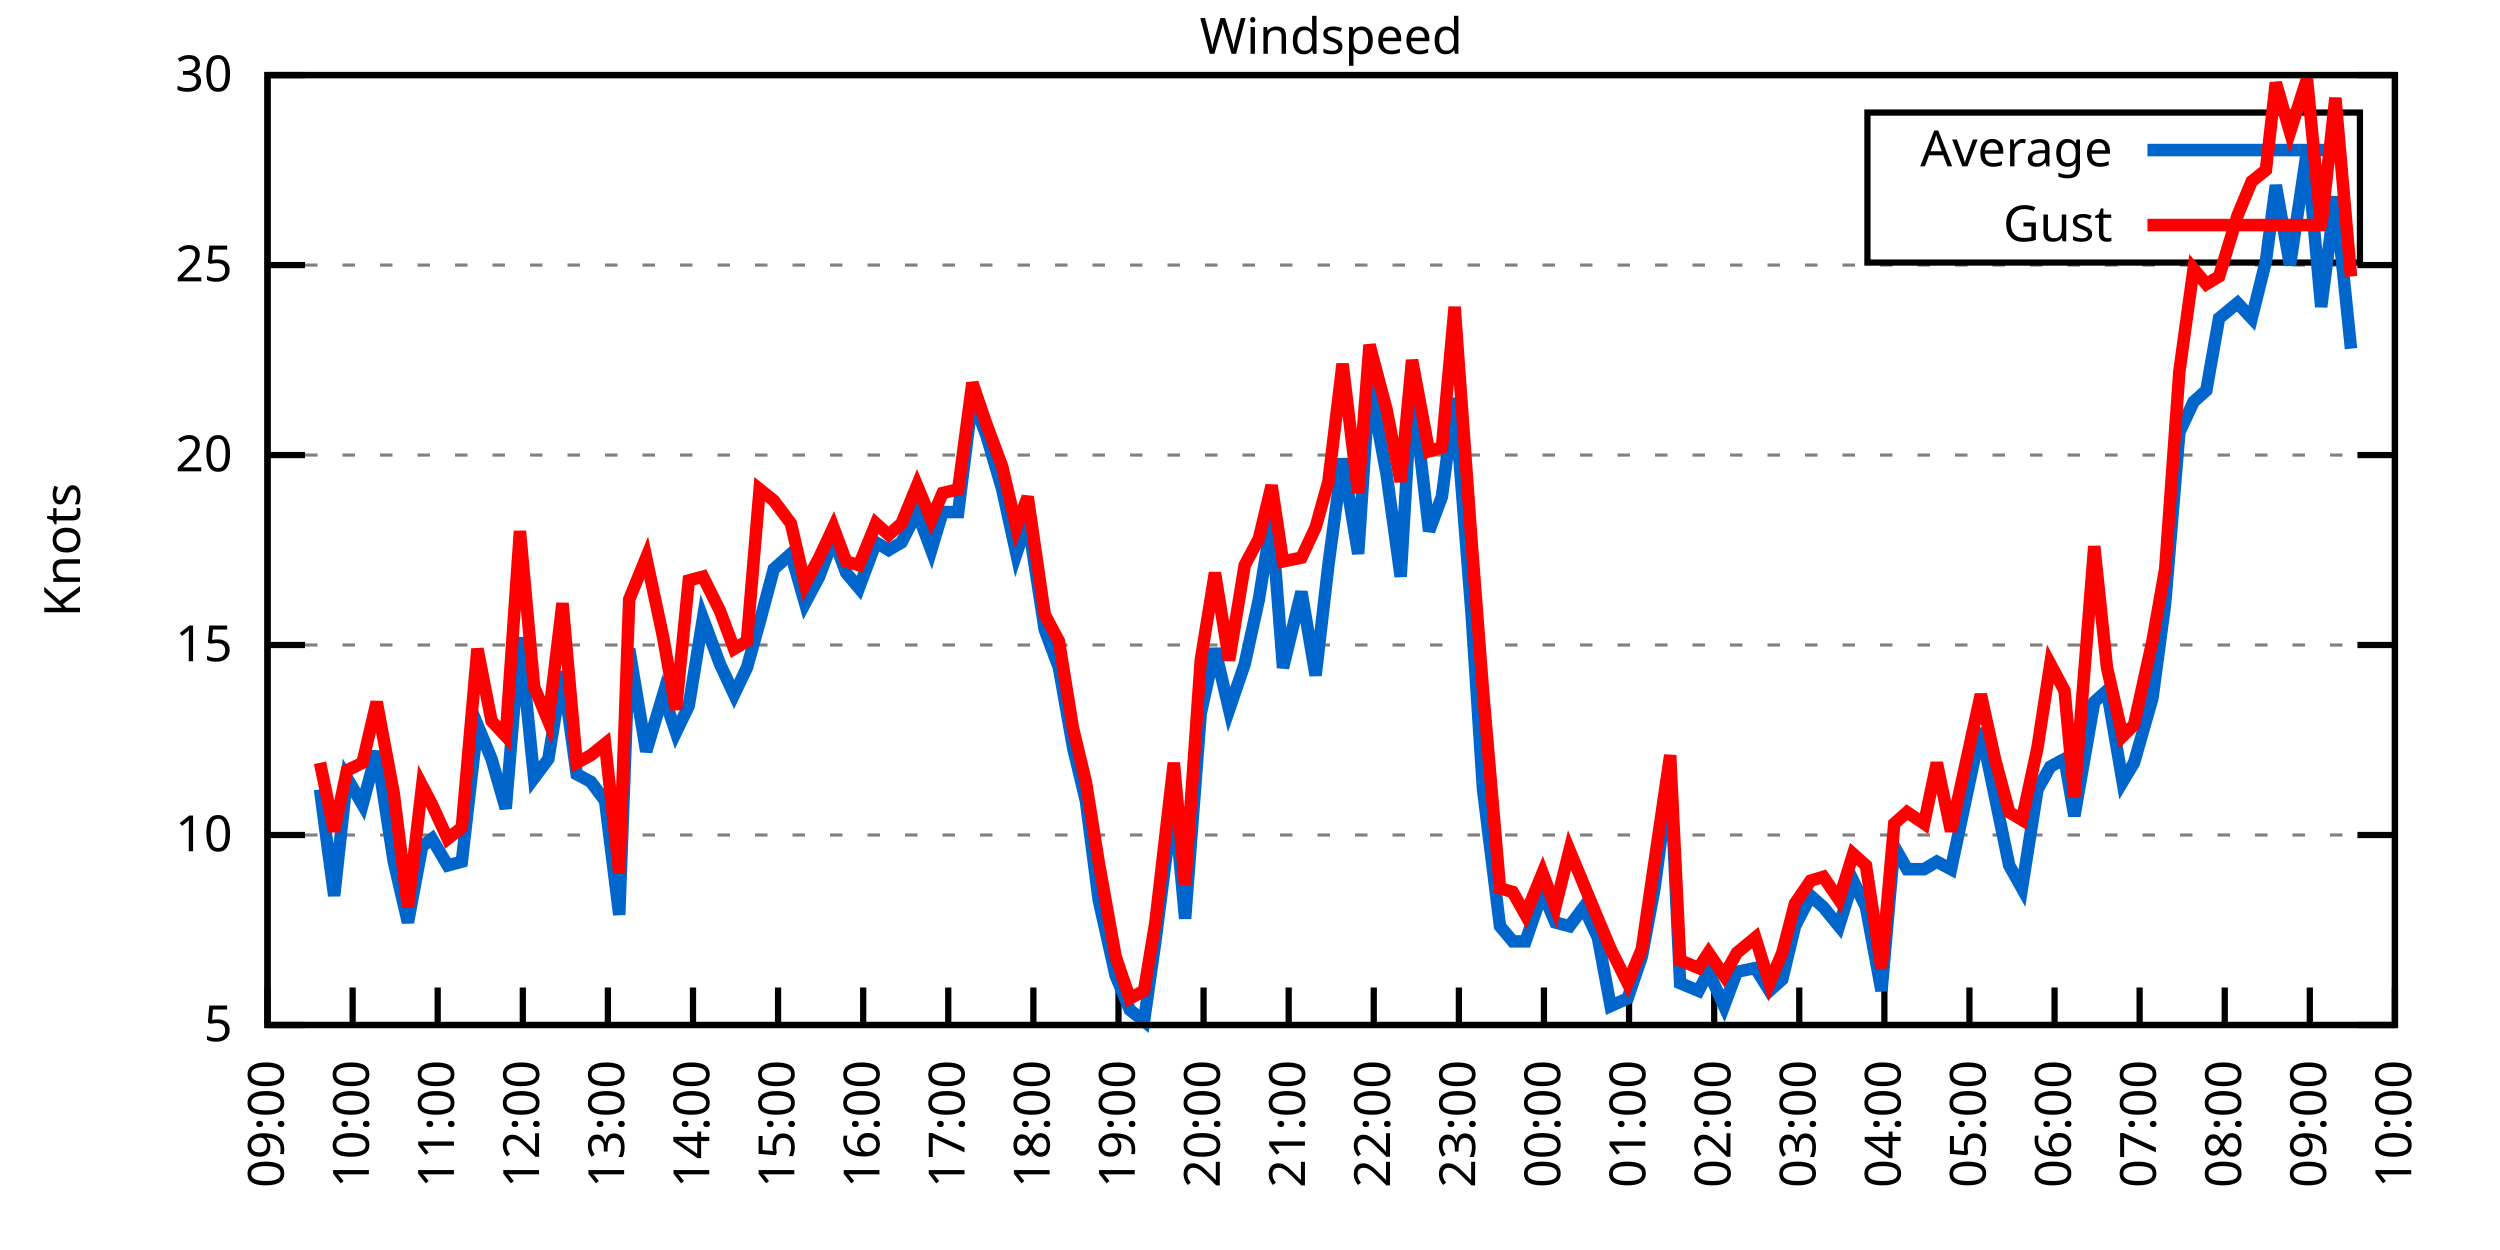
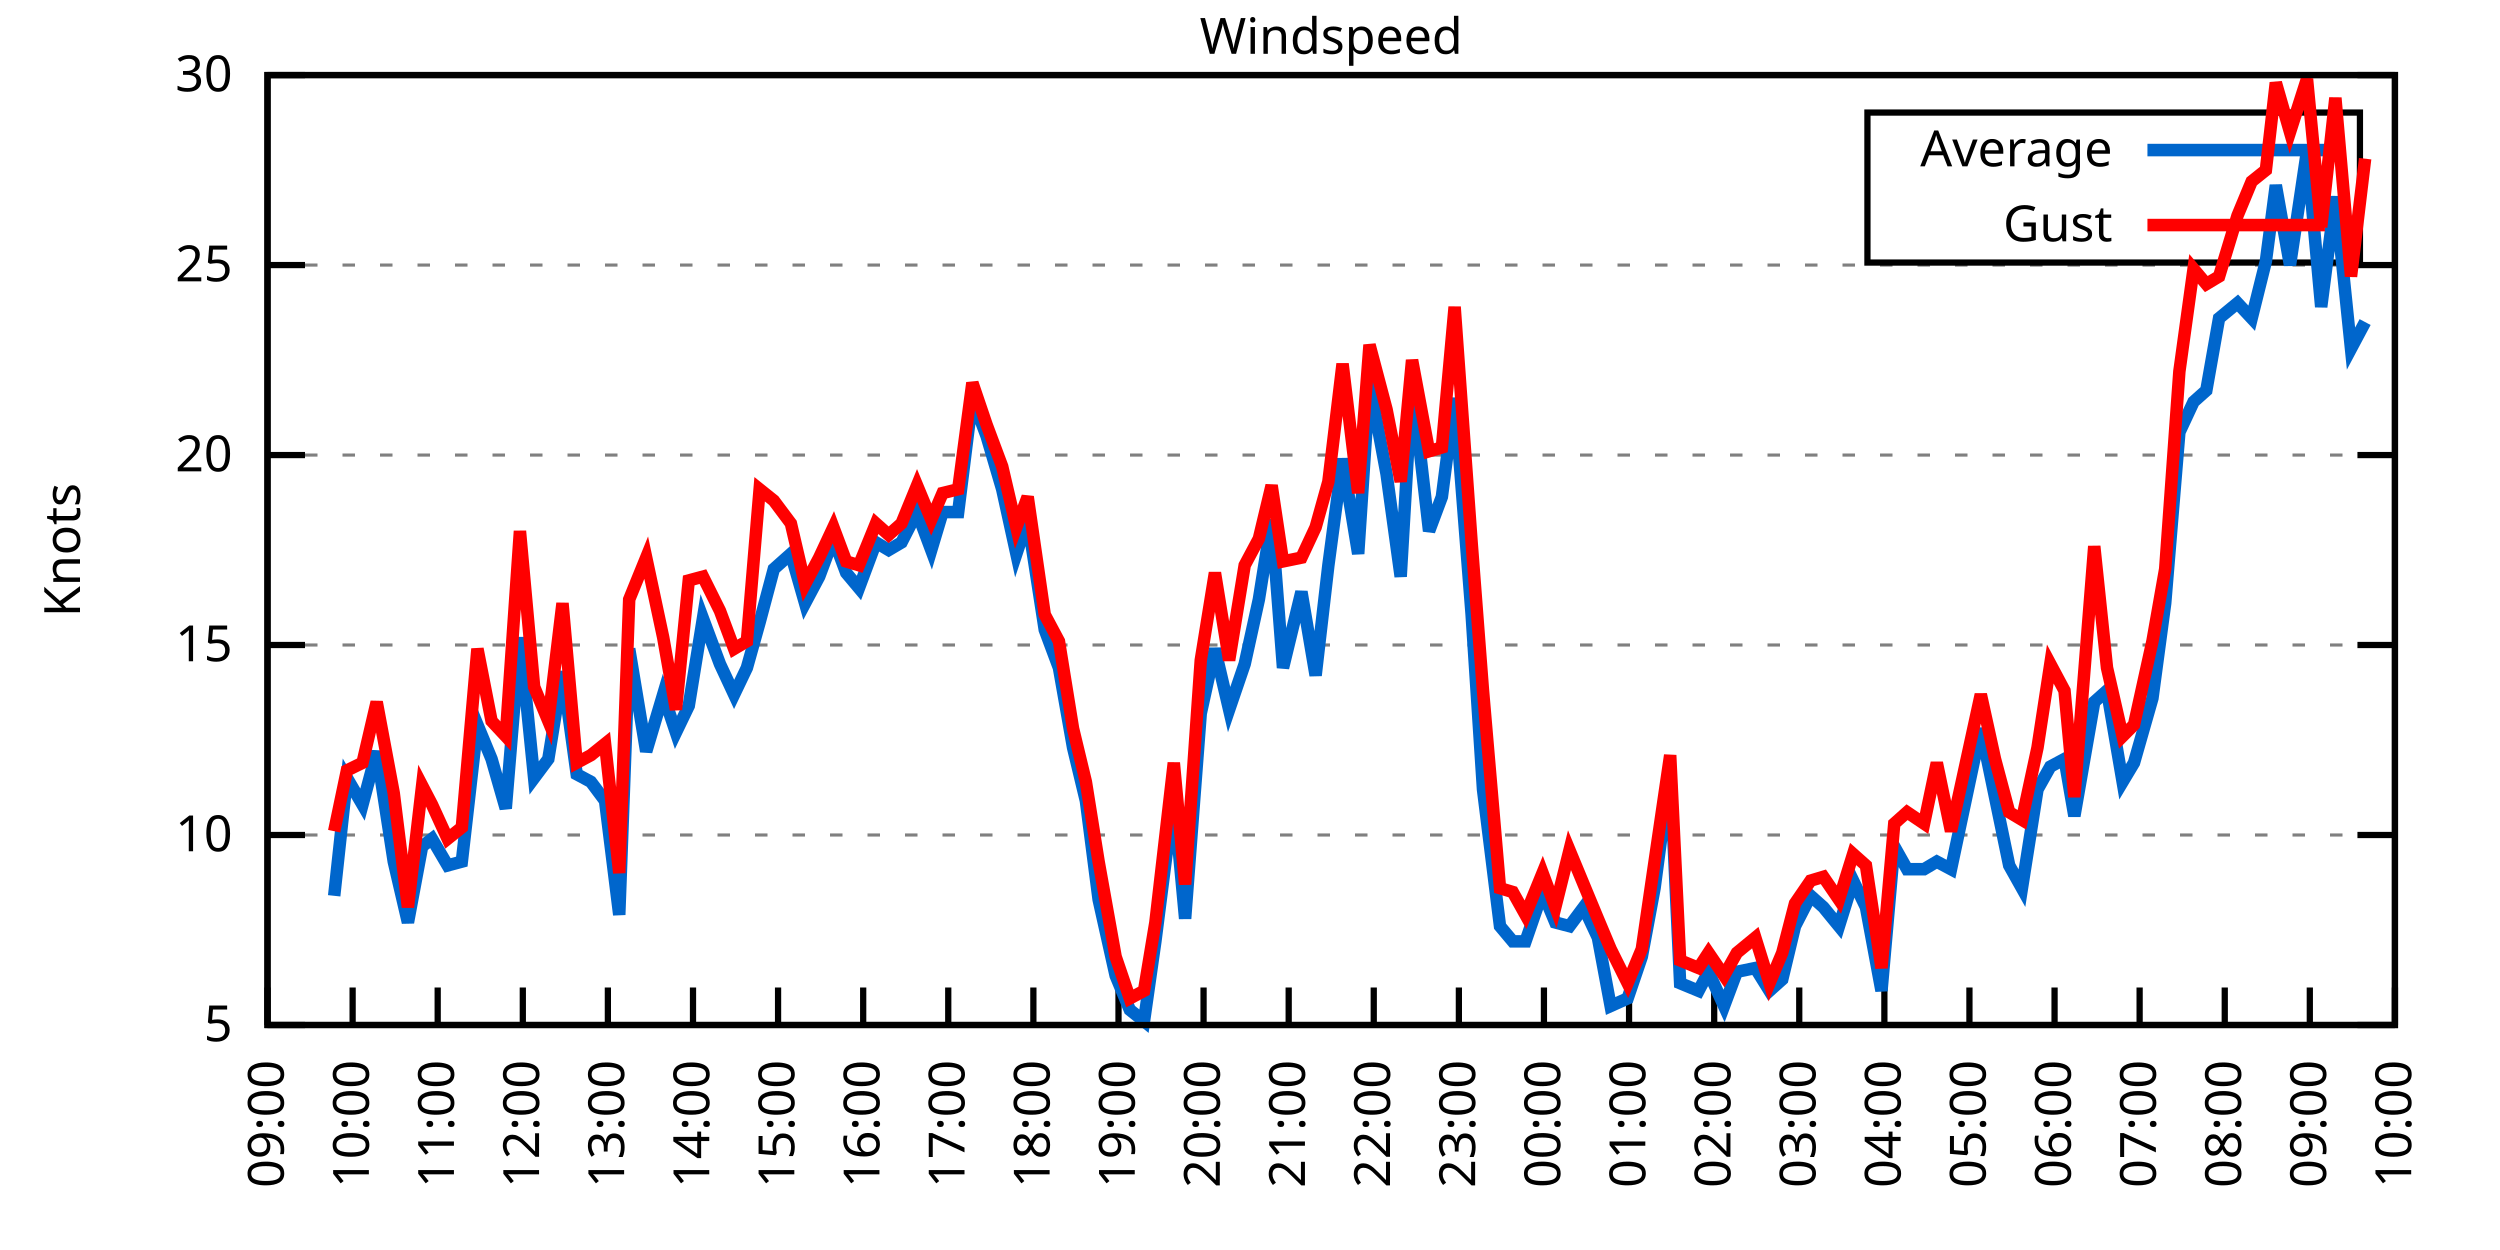
<svg xmlns="http://www.w3.org/2000/svg" xmlns:xlink="http://www.w3.org/1999/xlink" width="400" height="200" viewBox="0 0 400 200">
  <g id="gnuplot_canvas">
    <rect x="0" y="0" width="400" height="200" fill="none" />
    <defs>
      <circle id="gpDot" r="0.5" stroke-width="0.5" stroke="currentColor" />
      <path id="gpPt0" stroke-width="0.333" stroke="currentColor" d="M-1,0 h2 M0,-1 v2" />
      <path id="gpPt1" stroke-width="0.333" stroke="currentColor" d="M-1,-1 L1,1 M1,-1 L-1,1" />
      <path id="gpPt2" stroke-width="0.333" stroke="currentColor" d="M-1,0 L1,0 M0,-1 L0,1 M-1,-1 L1,1 M-1,1 L1,-1" />
      <rect id="gpPt3" stroke-width="0.333" stroke="currentColor" x="-1" y="-1" width="2" height="2" />
      <rect id="gpPt4" stroke-width="0.333" stroke="currentColor" fill="currentColor" x="-1" y="-1" width="2" height="2" />
      <circle id="gpPt5" stroke-width="0.333" stroke="currentColor" cx="0" cy="0" r="1" />
      <use xlink:href="#gpPt5" id="gpPt6" fill="currentColor" stroke="none" />
      <path id="gpPt7" stroke-width="0.333" stroke="currentColor" d="M0,-1.33 L-1.33,0.67 L1.33,0.67 z" />
      <use xlink:href="#gpPt7" id="gpPt8" fill="currentColor" stroke="none" />
      <use xlink:href="#gpPt7" id="gpPt9" stroke="currentColor" transform="rotate(180)" />
      <use xlink:href="#gpPt9" id="gpPt10" fill="currentColor" stroke="none" />
      <use xlink:href="#gpPt3" id="gpPt11" stroke="currentColor" transform="rotate(45)" />
      <use xlink:href="#gpPt11" id="gpPt12" fill="currentColor" stroke="none" />
      <path id="gpPt13" stroke-width="0.333" stroke="currentColor" d="M0,1.330 L1.265,0.411 L0.782,-1.067 L-0.782,-1.076 L-1.265,0.411 z" />
      <use xlink:href="#gpPt13" id="gpPt14" fill="currentColor" stroke="none" />
      <filter id="textbox" filterUnits="objectBoundingBox" x="0" y="0" height="1" width="1">
        <feFlood flood-color="white" flood-opacity="1" result="bgnd" />
        <feComposite in="SourceGraphic" in2="bgnd" operator="atop" />
      </filter>
      <filter id="greybox" filterUnits="objectBoundingBox" x="0" y="0" height="1" width="1">
        <feFlood flood-color="lightgrey" flood-opacity="1" result="grey" />
        <feComposite in="SourceGraphic" in2="grey" operator="atop" />
      </filter>
    </defs>
    <g fill="none" color="white" stroke="currentColor" stroke-width="1.00" stroke-linecap="butt" stroke-linejoin="miter">
</g>
    <g fill="none" color="black" stroke="currentColor" stroke-width="1.00" stroke-linecap="butt" stroke-linejoin="miter">
      <g stroke="none" shape-rendering="crispEdges">
        <polygon fill="rgb(255, 255, 255)" points="42.80,164.00 383.18,164.00 383.18,12.02 42.80,12.02 " />
      </g>
    </g>
    <g fill="none" color="black" stroke="currentColor" stroke-width="1.00" stroke-linecap="butt" stroke-linejoin="miter">
</g>
    <g fill="none" color="black" stroke="black" stroke-width="0.50" stroke-linecap="butt" stroke-linejoin="miter">
</g>
    <g fill="none" color="gray" stroke="currentColor" stroke-width="0.50" stroke-linecap="butt" stroke-linejoin="miter">
      <path stroke="gray" stroke-dasharray="2,4" class="gridline" d="M42.80,164.00 L383.19,164.00  " />
    </g>
    <g fill="none" color="gray" stroke="gray" stroke-width="1.00" stroke-linecap="butt" stroke-linejoin="miter">
</g>
    <g fill="none" color="black" stroke="currentColor" stroke-width="1.00" stroke-linecap="butt" stroke-linejoin="miter">
      <path stroke="black" d="M42.80,164.00 L48.80,164.00 M383.19,164.00 L377.19,164.00  " />
      <g transform="translate(37.20,166.60)" stroke="none" fill="black" font-family="Sans" font-size="8.00" text-anchor="end">
        <text>
          <tspan font-family="Sans"> 5</tspan>
        </text>
      </g>
    </g>
    <g fill="none" color="black" stroke="currentColor" stroke-width="1.00" stroke-linecap="butt" stroke-linejoin="miter">
</g>
    <g fill="none" color="black" stroke="black" stroke-width="0.50" stroke-linecap="butt" stroke-linejoin="miter">
</g>
    <g fill="none" color="gray" stroke="currentColor" stroke-width="0.50" stroke-linecap="butt" stroke-linejoin="miter">
      <path stroke="gray" stroke-dasharray="2,4" class="gridline" d="M42.80,133.60 L383.19,133.60  " />
    </g>
    <g fill="none" color="gray" stroke="gray" stroke-width="1.00" stroke-linecap="butt" stroke-linejoin="miter">
</g>
    <g fill="none" color="black" stroke="currentColor" stroke-width="1.00" stroke-linecap="butt" stroke-linejoin="miter">
      <path stroke="black" d="M42.80,133.60 L48.80,133.60 M383.19,133.60 L377.19,133.60  " />
      <g transform="translate(37.20,136.20)" stroke="none" fill="black" font-family="Sans" font-size="8.00" text-anchor="end">
        <text>
          <tspan font-family="Sans"> 10</tspan>
        </text>
      </g>
    </g>
    <g fill="none" color="black" stroke="currentColor" stroke-width="1.00" stroke-linecap="butt" stroke-linejoin="miter">
</g>
    <g fill="none" color="black" stroke="black" stroke-width="0.50" stroke-linecap="butt" stroke-linejoin="miter">
</g>
    <g fill="none" color="gray" stroke="currentColor" stroke-width="0.50" stroke-linecap="butt" stroke-linejoin="miter">
      <path stroke="gray" stroke-dasharray="2,4" class="gridline" d="M42.80,103.20 L383.19,103.20  " />
    </g>
    <g fill="none" color="gray" stroke="gray" stroke-width="1.00" stroke-linecap="butt" stroke-linejoin="miter">
</g>
    <g fill="none" color="black" stroke="currentColor" stroke-width="1.00" stroke-linecap="butt" stroke-linejoin="miter">
      <path stroke="black" d="M42.80,103.20 L48.80,103.20 M383.19,103.20 L377.19,103.20  " />
      <g transform="translate(37.20,105.80)" stroke="none" fill="black" font-family="Sans" font-size="8.00" text-anchor="end">
        <text>
          <tspan font-family="Sans"> 15</tspan>
        </text>
      </g>
    </g>
    <g fill="none" color="black" stroke="currentColor" stroke-width="1.00" stroke-linecap="butt" stroke-linejoin="miter">
</g>
    <g fill="none" color="black" stroke="black" stroke-width="0.50" stroke-linecap="butt" stroke-linejoin="miter">
</g>
    <g fill="none" color="gray" stroke="currentColor" stroke-width="0.50" stroke-linecap="butt" stroke-linejoin="miter">
      <path stroke="gray" stroke-dasharray="2,4" class="gridline" d="M42.80,72.81 L383.19,72.81  " />
    </g>
    <g fill="none" color="gray" stroke="gray" stroke-width="1.00" stroke-linecap="butt" stroke-linejoin="miter">
</g>
    <g fill="none" color="black" stroke="currentColor" stroke-width="1.00" stroke-linecap="butt" stroke-linejoin="miter">
      <path stroke="black" d="M42.80,72.81 L48.80,72.81 M383.19,72.81 L377.19,72.81  " />
      <g transform="translate(37.20,75.41)" stroke="none" fill="black" font-family="Sans" font-size="8.00" text-anchor="end">
        <text>
          <tspan font-family="Sans"> 20</tspan>
        </text>
      </g>
    </g>
    <g fill="none" color="black" stroke="currentColor" stroke-width="1.00" stroke-linecap="butt" stroke-linejoin="miter">
</g>
    <g fill="none" color="black" stroke="black" stroke-width="0.50" stroke-linecap="butt" stroke-linejoin="miter">
</g>
    <g fill="none" color="gray" stroke="currentColor" stroke-width="0.50" stroke-linecap="butt" stroke-linejoin="miter">
      <path stroke="gray" stroke-dasharray="2,4" class="gridline" d="M42.80,42.41 L383.19,42.41  " />
    </g>
    <g fill="none" color="gray" stroke="gray" stroke-width="1.00" stroke-linecap="butt" stroke-linejoin="miter">
</g>
    <g fill="none" color="black" stroke="currentColor" stroke-width="1.00" stroke-linecap="butt" stroke-linejoin="miter">
      <path stroke="black" d="M42.80,42.41 L48.80,42.41 M383.19,42.41 L377.19,42.41  " />
      <g transform="translate(37.20,45.01)" stroke="none" fill="black" font-family="Sans" font-size="8.00" text-anchor="end">
        <text>
          <tspan font-family="Sans"> 25</tspan>
        </text>
      </g>
    </g>
    <g fill="none" color="black" stroke="currentColor" stroke-width="1.00" stroke-linecap="butt" stroke-linejoin="miter">
</g>
    <g fill="none" color="black" stroke="black" stroke-width="0.50" stroke-linecap="butt" stroke-linejoin="miter">
</g>
    <g fill="none" color="gray" stroke="currentColor" stroke-width="0.50" stroke-linecap="butt" stroke-linejoin="miter">
      <path stroke="gray" stroke-dasharray="2,4" class="gridline" d="M42.80,12.01 L383.19,12.01  " />
    </g>
    <g fill="none" color="gray" stroke="gray" stroke-width="1.00" stroke-linecap="butt" stroke-linejoin="miter">
</g>
    <g fill="none" color="black" stroke="currentColor" stroke-width="1.00" stroke-linecap="butt" stroke-linejoin="miter">
      <path stroke="black" d="M42.80,12.01 L48.80,12.01 M383.19,12.01 L377.19,12.01  " />
      <g transform="translate(37.20,14.61)" stroke="none" fill="black" font-family="Sans" font-size="8.00" text-anchor="end">
        <text>
          <tspan font-family="Sans"> 30</tspan>
        </text>
      </g>
    </g>
    <g fill="none" color="black" stroke="currentColor" stroke-width="1.00" stroke-linecap="butt" stroke-linejoin="miter">
      <path stroke="black" d="M42.80,164.00 L42.80,158.00  " />
      <g transform="translate(45.40,169.60) rotate(270.00)" stroke="none" fill="black" font-family="Sans" font-size="8.00" text-anchor="end">
        <text>
          <tspan font-family="Sans">09:00</tspan>
        </text>
      </g>
    </g>
    <g fill="none" color="black" stroke="currentColor" stroke-width="1.00" stroke-linecap="butt" stroke-linejoin="miter">
      <path stroke="black" d="M56.42,164.00 L56.42,158.00  " />
      <g transform="translate(59.02,169.60) rotate(270.00)" stroke="none" fill="black" font-family="Sans" font-size="8.00" text-anchor="end">
        <text>
          <tspan font-family="Sans">10:00</tspan>
        </text>
      </g>
    </g>
    <g fill="none" color="black" stroke="currentColor" stroke-width="1.00" stroke-linecap="butt" stroke-linejoin="miter">
      <path stroke="black" d="M70.03,164.00 L70.03,158.00  " />
      <g transform="translate(72.63,169.60) rotate(270.00)" stroke="none" fill="black" font-family="Sans" font-size="8.00" text-anchor="end">
        <text>
          <tspan font-family="Sans">11:00</tspan>
        </text>
      </g>
    </g>
    <g fill="none" color="black" stroke="currentColor" stroke-width="1.00" stroke-linecap="butt" stroke-linejoin="miter">
      <path stroke="black" d="M83.65,164.00 L83.65,158.00  " />
      <g transform="translate(86.25,169.60) rotate(270.00)" stroke="none" fill="black" font-family="Sans" font-size="8.00" text-anchor="end">
        <text>
          <tspan font-family="Sans">12:00</tspan>
        </text>
      </g>
    </g>
    <g fill="none" color="black" stroke="currentColor" stroke-width="1.00" stroke-linecap="butt" stroke-linejoin="miter">
      <path stroke="black" d="M97.26,164.00 L97.26,158.00  " />
      <g transform="translate(99.86,169.60) rotate(270.00)" stroke="none" fill="black" font-family="Sans" font-size="8.00" text-anchor="end">
        <text>
          <tspan font-family="Sans">13:00</tspan>
        </text>
      </g>
    </g>
    <g fill="none" color="black" stroke="currentColor" stroke-width="1.00" stroke-linecap="butt" stroke-linejoin="miter">
      <path stroke="black" d="M110.88,164.00 L110.88,158.00  " />
      <g transform="translate(113.48,169.60) rotate(270.00)" stroke="none" fill="black" font-family="Sans" font-size="8.00" text-anchor="end">
        <text>
          <tspan font-family="Sans">14:00</tspan>
        </text>
      </g>
    </g>
    <g fill="none" color="black" stroke="currentColor" stroke-width="1.00" stroke-linecap="butt" stroke-linejoin="miter">
      <path stroke="black" d="M124.49,164.00 L124.49,158.00  " />
      <g transform="translate(127.09,169.60) rotate(270.00)" stroke="none" fill="black" font-family="Sans" font-size="8.00" text-anchor="end">
        <text>
          <tspan font-family="Sans">15:00</tspan>
        </text>
      </g>
    </g>
    <g fill="none" color="black" stroke="currentColor" stroke-width="1.00" stroke-linecap="butt" stroke-linejoin="miter">
      <path stroke="black" d="M138.11,164.00 L138.11,158.00  " />
      <g transform="translate(140.71,169.60) rotate(270.00)" stroke="none" fill="black" font-family="Sans" font-size="8.00" text-anchor="end">
        <text>
          <tspan font-family="Sans">16:00</tspan>
        </text>
      </g>
    </g>
    <g fill="none" color="black" stroke="currentColor" stroke-width="1.00" stroke-linecap="butt" stroke-linejoin="miter">
      <path stroke="black" d="M151.72,164.00 L151.72,158.00  " />
      <g transform="translate(154.32,169.60) rotate(270.00)" stroke="none" fill="black" font-family="Sans" font-size="8.00" text-anchor="end">
        <text>
          <tspan font-family="Sans">17:00</tspan>
        </text>
      </g>
    </g>
    <g fill="none" color="black" stroke="currentColor" stroke-width="1.00" stroke-linecap="butt" stroke-linejoin="miter">
      <path stroke="black" d="M165.34,164.00 L165.34,158.00  " />
      <g transform="translate(167.94,169.60) rotate(270.00)" stroke="none" fill="black" font-family="Sans" font-size="8.00" text-anchor="end">
        <text>
          <tspan font-family="Sans">18:00</tspan>
        </text>
      </g>
    </g>
    <g fill="none" color="black" stroke="currentColor" stroke-width="1.00" stroke-linecap="butt" stroke-linejoin="miter">
      <path stroke="black" d="M178.96,164.00 L178.96,158.00  " />
      <g transform="translate(181.56,169.60) rotate(270.00)" stroke="none" fill="black" font-family="Sans" font-size="8.00" text-anchor="end">
        <text>
          <tspan font-family="Sans">19:00</tspan>
        </text>
      </g>
    </g>
    <g fill="none" color="black" stroke="currentColor" stroke-width="1.00" stroke-linecap="butt" stroke-linejoin="miter">
      <path stroke="black" d="M192.57,164.00 L192.57,158.00  " />
      <g transform="translate(195.17,169.60) rotate(270.00)" stroke="none" fill="black" font-family="Sans" font-size="8.00" text-anchor="end">
        <text>
          <tspan font-family="Sans">20:00</tspan>
        </text>
      </g>
    </g>
    <g fill="none" color="black" stroke="currentColor" stroke-width="1.00" stroke-linecap="butt" stroke-linejoin="miter">
      <path stroke="black" d="M206.19,164.00 L206.19,158.00  " />
      <g transform="translate(208.79,169.60) rotate(270.00)" stroke="none" fill="black" font-family="Sans" font-size="8.00" text-anchor="end">
        <text>
          <tspan font-family="Sans">21:00</tspan>
        </text>
      </g>
    </g>
    <g fill="none" color="black" stroke="currentColor" stroke-width="1.00" stroke-linecap="butt" stroke-linejoin="miter">
      <path stroke="black" d="M219.80,164.00 L219.80,158.00  " />
      <g transform="translate(222.40,169.60) rotate(270.00)" stroke="none" fill="black" font-family="Sans" font-size="8.00" text-anchor="end">
        <text>
          <tspan font-family="Sans">22:00</tspan>
        </text>
      </g>
    </g>
    <g fill="none" color="black" stroke="currentColor" stroke-width="1.00" stroke-linecap="butt" stroke-linejoin="miter">
      <path stroke="black" d="M233.42,164.00 L233.42,158.00  " />
      <g transform="translate(236.02,169.60) rotate(270.00)" stroke="none" fill="black" font-family="Sans" font-size="8.00" text-anchor="end">
        <text>
          <tspan font-family="Sans">23:00</tspan>
        </text>
      </g>
    </g>
    <g fill="none" color="black" stroke="currentColor" stroke-width="1.00" stroke-linecap="butt" stroke-linejoin="miter">
      <path stroke="black" d="M247.03,164.00 L247.03,158.00  " />
      <g transform="translate(249.63,169.60) rotate(270.00)" stroke="none" fill="black" font-family="Sans" font-size="8.00" text-anchor="end">
        <text>
          <tspan font-family="Sans">00:00</tspan>
        </text>
      </g>
    </g>
    <g fill="none" color="black" stroke="currentColor" stroke-width="1.00" stroke-linecap="butt" stroke-linejoin="miter">
      <path stroke="black" d="M260.65,164.00 L260.65,158.00  " />
      <g transform="translate(263.25,169.60) rotate(270.00)" stroke="none" fill="black" font-family="Sans" font-size="8.00" text-anchor="end">
        <text>
          <tspan font-family="Sans">01:00</tspan>
        </text>
      </g>
    </g>
    <g fill="none" color="black" stroke="currentColor" stroke-width="1.00" stroke-linecap="butt" stroke-linejoin="miter">
      <path stroke="black" d="M274.27,164.00 L274.27,158.00  " />
      <g transform="translate(276.87,169.60) rotate(270.00)" stroke="none" fill="black" font-family="Sans" font-size="8.00" text-anchor="end">
        <text>
          <tspan font-family="Sans">02:00</tspan>
        </text>
      </g>
    </g>
    <g fill="none" color="black" stroke="currentColor" stroke-width="1.00" stroke-linecap="butt" stroke-linejoin="miter">
      <path stroke="black" d="M287.88,164.00 L287.88,158.00  " />
      <g transform="translate(290.48,169.60) rotate(270.00)" stroke="none" fill="black" font-family="Sans" font-size="8.00" text-anchor="end">
        <text>
          <tspan font-family="Sans">03:00</tspan>
        </text>
      </g>
    </g>
    <g fill="none" color="black" stroke="currentColor" stroke-width="1.00" stroke-linecap="butt" stroke-linejoin="miter">
      <path stroke="black" d="M301.50,164.00 L301.50,158.00  " />
      <g transform="translate(304.10,169.60) rotate(270.00)" stroke="none" fill="black" font-family="Sans" font-size="8.00" text-anchor="end">
        <text>
          <tspan font-family="Sans">04:00</tspan>
        </text>
      </g>
    </g>
    <g fill="none" color="black" stroke="currentColor" stroke-width="1.00" stroke-linecap="butt" stroke-linejoin="miter">
      <path stroke="black" d="M315.11,164.00 L315.11,158.00  " />
      <g transform="translate(317.71,169.60) rotate(270.00)" stroke="none" fill="black" font-family="Sans" font-size="8.00" text-anchor="end">
        <text>
          <tspan font-family="Sans">05:00</tspan>
        </text>
      </g>
    </g>
    <g fill="none" color="black" stroke="currentColor" stroke-width="1.00" stroke-linecap="butt" stroke-linejoin="miter">
      <path stroke="black" d="M328.73,164.00 L328.73,158.00  " />
      <g transform="translate(331.33,169.60) rotate(270.00)" stroke="none" fill="black" font-family="Sans" font-size="8.00" text-anchor="end">
        <text>
          <tspan font-family="Sans">06:00</tspan>
        </text>
      </g>
    </g>
    <g fill="none" color="black" stroke="currentColor" stroke-width="1.00" stroke-linecap="butt" stroke-linejoin="miter">
      <path stroke="black" d="M342.34,164.00 L342.34,158.00  " />
      <g transform="translate(344.94,169.60) rotate(270.00)" stroke="none" fill="black" font-family="Sans" font-size="8.00" text-anchor="end">
        <text>
          <tspan font-family="Sans">07:00</tspan>
        </text>
      </g>
    </g>
    <g fill="none" color="black" stroke="currentColor" stroke-width="1.00" stroke-linecap="butt" stroke-linejoin="miter">
      <path stroke="black" d="M355.96,164.00 L355.96,158.00  " />
      <g transform="translate(358.56,169.60) rotate(270.00)" stroke="none" fill="black" font-family="Sans" font-size="8.00" text-anchor="end">
        <text>
          <tspan font-family="Sans">08:00</tspan>
        </text>
      </g>
    </g>
    <g fill="none" color="black" stroke="currentColor" stroke-width="1.00" stroke-linecap="butt" stroke-linejoin="miter">
      <path stroke="black" d="M369.57,164.00 L369.57,158.00  " />
      <g transform="translate(372.17,169.60) rotate(270.00)" stroke="none" fill="black" font-family="Sans" font-size="8.00" text-anchor="end">
        <text>
          <tspan font-family="Sans">09:00</tspan>
        </text>
      </g>
    </g>
    <g fill="none" color="black" stroke="currentColor" stroke-width="1.00" stroke-linecap="butt" stroke-linejoin="miter">
      <path stroke="black" d="M383.19,164.00 L383.19,158.00  " />
      <g transform="translate(385.79,169.60) rotate(270.00)" stroke="none" fill="black" font-family="Sans" font-size="8.00" text-anchor="end">
        <text>
          <tspan font-family="Sans">10:00</tspan>
        </text>
      </g>
    </g>
    <g fill="none" color="black" stroke="currentColor" stroke-width="1.00" stroke-linecap="butt" stroke-linejoin="miter">
</g>
    <g fill="none" color="black" stroke="currentColor" stroke-width="1.00" stroke-linecap="butt" stroke-linejoin="miter">
      <path stroke="black" d="M42.80,12.01 L42.80,164.00 L383.19,164.00 L383.19,12.01 L42.80,12.01 Z  " />
    </g>
    <g fill="none" color="black" stroke="currentColor" stroke-width="1.00" stroke-linecap="butt" stroke-linejoin="miter">
</g>
    <g fill="none" color="black" stroke="currentColor" stroke-width="1.00" stroke-linecap="butt" stroke-linejoin="miter">
      <path stroke="black" d="M298.79,42.01 L298.79,18.01 L377.59,18.01 L377.59,42.01 L298.79,42.01 Z  " />
    </g>
    <g id="Windspeed_plot_1">
      <g fill="none" color="white" stroke="black" stroke-width="2.00" stroke-linecap="butt" stroke-linejoin="miter">
</g>
      <g fill="none" color="black" stroke="currentColor" stroke-width="2.00" stroke-linecap="butt" stroke-linejoin="miter">
        <g transform="translate(337.99,26.61)" stroke="none" fill="black" font-family="Sans" font-size="8.00" text-anchor="end">
          <text>
            <tspan font-family="Sans">Average</tspan>
          </text>
        </g>
      </g>
      <g fill="none" color="black" stroke="currentColor" stroke-width="2.00" stroke-linecap="butt" stroke-linejoin="miter">
-         <path stroke="rgb(  0, 102, 204)" d="M343.59,24.01 L371.99,24.01 M51.20,126.31 L53.47,143.33 L55.51,124.48 L58.00,128.74 L60.27,120.23 L63.00,137.86   L65.27,147.59 L67.54,135.43 L69.12,134.21 L71.62,138.47 L73.89,137.86 L76.39,115.97 L78.65,121.44 L80.92,129.35   L83.19,101.99 L85.46,124.48 L87.73,121.44 L90.00,107.46 L92.27,123.87 L94.54,125.09 L96.81,128.13 L99.08,146.37   L100.67,103.81 L103.39,120.23 L106.11,111.11 L108.15,117.19 L110.20,112.93 L112.47,98.95 L115.19,106.24 L117.46,111.11   L119.50,106.85 L121.54,99.56 L123.81,91.04 L126.54,88.61 L128.81,96.52 L131.07,92.26 L133.34,86.18 L135.39,91.65   L137.43,94.08 L140.15,86.79 L142.19,88.00 L144.24,86.79 L146.73,81.93 L149.00,88.00 L150.82,81.93 L153.31,81.93   L155.58,63.69 L157.85,69.77 L160.35,78.28 L162.62,88.61 L164.43,83.14 L167.16,100.77 L169.43,106.85 L171.69,119.62   L173.74,128.13 L175.78,143.94 L178.50,156.10 L180.77,161.57 L183.04,163.39 L184.86,150.62 L187.81,127.52 L189.62,146.98   L192.12,114.15 L194.39,103.81 L196.66,113.54 L199.15,106.24 L201.42,95.91 L203.46,83.14 L205.28,106.85 L208.23,94.69   L210.50,108.07 L212.54,90.44 L214.81,73.41 L217.31,88.61 L219.12,61.25 L221.85,75.85 L224.11,92.26 L225.93,61.25   L228.65,84.97 L230.70,79.49 L232.74,63.69 L235.46,98.34 L237.28,126.31 L240.00,148.19 L242.04,150.62 L244.08,150.62   L246.81,142.72 L248.85,147.59 L251.12,148.19 L253.39,145.15 L255.66,150.02 L257.70,160.96 L260.42,159.74 L262.69,153.06   L264.73,142.11 L267.23,123.27 L268.82,157.31 L271.77,158.53 L273.36,155.49 L275.85,160.96 L277.90,155.49 L280.85,154.88   L283.12,158.53 L285.16,156.70 L287.20,148.19 L289.70,143.33 L291.74,145.15 L294.23,148.19 L296.50,140.90 L298.55,145.15   L301.04,158.53 L303.08,135.43 L305.13,139.07 L307.85,139.07 L309.89,137.86 L312.16,139.07 L316.93,116.58 L319.20,127.52   L321.47,138.47 L323.51,142.11 L326.00,126.31 L328.05,122.66 L330.32,121.44 L331.90,130.56 L335.08,112.32 L337.12,110.50   L339.62,125.09 L341.44,122.05 L344.39,111.72 L346.43,96.52 L348.70,69.16 L350.97,64.29 L353.01,62.47 L355.05,50.92   L358.00,48.49 L360.27,50.92 L362.54,41.80 L364.13,29.64 L366.40,42.41 L369.12,24.17 L371.39,49.10 L373.66,31.46   L376.16,55.78  " />
+         <path stroke="rgb(  0, 102, 204)" d="M343.59,24.01 L371.99,24.01 M53.47,143.33 L55.51,124.48 L58.00,128.74 L60.27,120.23 L63.00,137.86 L65.27,147.59   L67.54,135.43 L69.12,134.21 L71.62,138.47 L73.89,137.86 L76.39,115.97 L78.65,121.44 L80.92,129.35 L83.19,101.99   L85.46,124.48 L87.73,121.44 L90.00,107.46 L92.27,123.87 L94.54,125.09 L96.81,128.13 L99.08,146.37 L100.67,103.81   L103.39,120.23 L106.11,111.11 L108.15,117.19 L110.20,112.93 L112.47,98.95 L115.19,106.24 L117.46,111.11 L119.50,106.85   L121.54,99.56 L123.81,91.04 L126.54,88.61 L128.81,96.52 L131.07,92.26 L133.34,86.18 L135.39,91.65 L137.43,94.08   L140.15,86.79 L142.19,88.00 L144.24,86.79 L146.73,81.93 L149.00,88.00 L150.82,81.93 L153.31,81.93 L155.58,63.69   L157.85,69.77 L160.35,78.28 L162.62,88.61 L164.43,83.14 L167.16,100.77 L169.43,106.85 L171.69,119.62 L173.74,128.13   L175.78,143.94 L178.50,156.10 L180.77,161.57 L183.04,163.39 L184.86,150.62 L187.81,127.52 L189.62,146.98 L192.12,114.15   L194.39,103.81 L196.66,113.54 L199.15,106.24 L201.42,95.91 L203.46,83.14 L205.28,106.85 L208.23,94.69 L210.50,108.07   L212.54,90.44 L214.81,73.41 L217.31,88.61 L219.12,61.25 L221.85,75.85 L224.11,92.26 L225.93,61.25 L228.65,84.97   L230.70,79.49 L232.74,63.69 L235.46,98.34 L237.28,126.31 L240.00,148.19 L242.04,150.62 L244.08,150.62 L246.81,142.72   L248.85,147.59 L251.12,148.19 L253.39,145.15 L255.66,150.02 L257.70,160.96 L260.42,159.74 L262.69,153.06 L264.73,142.11   L267.23,123.27 L268.82,157.31 L271.77,158.53 L273.36,155.49 L275.85,160.96 L277.90,155.49 L280.85,154.88 L283.12,158.53   L285.16,156.70 L287.20,148.19 L289.70,143.33 L291.74,145.15 L294.23,148.19 L296.50,140.90 L298.55,145.15 L301.04,158.53   L303.08,135.43 L305.13,139.07 L307.85,139.07 L309.89,137.86 L312.16,139.07 L316.93,116.58 L319.20,127.52 L321.47,138.47   L323.51,142.11 L326.00,126.31 L328.05,122.66 L330.32,121.44 L331.90,130.56 L335.08,112.32 L337.12,110.50 L339.62,125.09   L341.44,122.05 L344.39,111.72 L346.43,96.52 L348.70,69.16 L350.97,64.29 L353.01,62.47 L355.05,50.92 L358.00,48.49   L360.27,50.92 L362.54,41.80 L364.13,29.64 L366.40,42.41 L369.12,24.17 L371.39,49.10 L373.66,31.46 L376.16,55.78   L378.42,51.53  " />
      </g>
    </g>
    <g id="Windspeed_plot_2">
      <g fill="none" color="black" stroke="currentColor" stroke-width="2.00" stroke-linecap="butt" stroke-linejoin="miter">
        <g transform="translate(337.99,38.61)" stroke="none" fill="black" font-family="Sans" font-size="8.00" text-anchor="end">
          <text>
            <tspan font-family="Sans">Gust</tspan>
          </text>
        </g>
      </g>
      <g fill="none" color="black" stroke="currentColor" stroke-width="2.00" stroke-linecap="butt" stroke-linejoin="miter">
-         <path stroke="rgb(255,   0,   0)" d="M343.59,36.01 L371.99,36.01 M51.20,122.05 L53.47,132.99 L55.51,123.27 L58.00,122.05 L60.27,112.32 L63.00,126.91   L65.27,145.15 L67.54,125.70 L69.12,128.74 L71.62,134.21 L73.89,132.39 L76.39,103.81 L78.65,115.36 L80.92,117.80   L83.19,84.97 L85.46,109.89 L87.73,115.36 L90.00,96.52 L92.27,122.05 L94.54,120.83 L96.81,119.01 L99.08,139.68   L100.67,95.91 L103.39,89.22 L106.11,101.99 L108.15,113.54 L110.20,92.87 L112.47,92.26 L115.19,97.73 L117.46,103.81   L119.50,102.60 L121.54,78.28 L123.81,80.10 L126.54,83.75 L128.81,93.48 L131.07,89.22 L133.34,84.36 L135.39,89.83   L137.43,90.44 L140.15,83.75 L142.19,85.57 L144.24,83.75 L146.73,77.67 L149.00,83.14 L150.82,78.89 L153.31,78.28   L155.58,61.25 L157.85,67.94 L160.35,74.63 L162.62,84.36 L164.43,79.49 L167.16,98.34 L169.43,102.60 L171.69,116.58   L173.74,125.09 L175.78,137.86 L178.50,153.06 L180.77,159.74 L183.04,158.53 L184.86,147.59 L187.81,122.05 L189.62,141.51   L192.12,105.64 L194.39,91.65 L196.66,105.64 L199.15,90.44 L201.42,86.18 L203.46,77.67 L205.28,89.83 L208.23,89.22   L210.50,84.36 L212.54,77.06 L214.81,58.21 L217.31,78.89 L219.12,55.18 L221.85,65.51 L224.11,77.06 L225.93,57.61   L228.65,72.20 L230.70,71.59 L232.74,49.10 L235.46,86.79 L237.28,110.50 L240.00,142.11 L242.04,142.72 L244.08,146.37   L246.81,139.68 L248.85,145.15 L251.12,136.03 L253.39,141.51 L255.66,146.98 L257.70,151.84 L260.42,157.31 L262.69,151.84   L264.73,137.86 L267.23,120.83 L268.82,153.66 L271.77,154.88 L273.36,152.45 L275.85,156.10 L277.90,152.45 L280.85,150.02   L283.12,157.31 L285.16,152.45 L287.20,144.55 L289.70,140.90 L291.74,140.29 L294.23,143.94 L296.50,136.64 L298.55,138.47   L301.04,154.88 L303.08,131.78 L305.13,129.95 L307.85,131.78 L309.89,122.05 L312.16,132.99 L316.93,111.11 L319.20,121.44   L321.47,129.95 L323.51,131.17 L326.00,119.62 L328.05,106.24 L330.32,110.50 L331.90,127.52 L335.08,87.40 L337.12,106.85   L339.62,117.80 L341.44,115.97 L344.39,102.60 L346.43,91.04 L348.70,59.43 L350.97,43.02 L353.01,45.45 L355.05,44.23   L358.00,34.50 L360.27,29.03 L362.54,27.21 L364.13,13.23 L366.40,21.13 L369.12,12.62 L371.39,36.33 L373.66,15.66   L376.16,44.23  " />
+         <path stroke="rgb(255,   0,   0)" d="M343.59,36.01 L371.99,36.01 M53.47,132.99 L55.51,123.27 L58.00,122.05 L60.27,112.32 L63.00,126.91 L65.27,145.15   L67.54,125.70 L69.12,128.74 L71.62,134.21 L73.89,132.39 L76.39,103.81 L78.65,115.36 L80.92,117.80 L83.19,84.97   L85.46,109.89 L87.73,115.36 L90.00,96.52 L92.27,122.05 L94.54,120.83 L96.81,119.01 L99.08,139.68 L100.67,95.91   L103.39,89.22 L106.11,101.99 L108.15,113.54 L110.20,92.87 L112.47,92.26 L115.19,97.73 L117.46,103.81 L119.50,102.60   L121.54,78.28 L123.81,80.10 L126.54,83.75 L128.81,93.48 L131.07,89.22 L133.34,84.36 L135.39,89.83 L137.43,90.44   L140.15,83.75 L142.19,85.57 L144.24,83.75 L146.73,77.67 L149.00,83.14 L150.82,78.89 L153.31,78.28 L155.58,61.25   L157.85,67.94 L160.35,74.63 L162.62,84.36 L164.43,79.49 L167.16,98.34 L169.43,102.60 L171.69,116.58 L173.74,125.09   L175.78,137.86 L178.50,153.06 L180.77,159.74 L183.04,158.53 L184.86,147.59 L187.81,122.05 L189.62,141.51 L192.12,105.64   L194.39,91.65 L196.66,105.64 L199.15,90.44 L201.42,86.18 L203.46,77.67 L205.28,89.83 L208.23,89.22 L210.50,84.36   L212.54,77.06 L214.81,58.21 L217.31,78.89 L219.12,55.18 L221.85,65.51 L224.11,77.06 L225.93,57.61 L228.65,72.20   L230.70,71.59 L232.74,49.10 L235.46,86.79 L237.28,110.50 L240.00,142.11 L242.04,142.72 L244.08,146.37 L246.81,139.68   L248.85,145.15 L251.12,136.03 L253.39,141.51 L255.66,146.98 L257.70,151.84 L260.42,157.31 L262.69,151.84 L264.73,137.86   L267.23,120.83 L268.82,153.66 L271.77,154.88 L273.36,152.45 L275.85,156.10 L277.90,152.45 L280.85,150.02 L283.12,157.31   L285.16,152.45 L287.20,144.55 L289.70,140.90 L291.74,140.29 L294.23,143.94 L296.50,136.64 L298.55,138.47 L301.04,154.88   L303.08,131.78 L305.13,129.95 L307.85,131.78 L309.89,122.05 L312.16,132.99 L316.93,111.11 L319.20,121.44 L321.47,129.95   L323.51,131.17 L326.00,119.62 L328.05,106.24 L330.32,110.50 L331.90,127.52 L335.08,87.40 L337.12,106.85 L339.62,117.80   L341.44,115.97 L344.39,102.60 L346.43,91.04 L348.70,59.43 L350.97,43.02 L353.01,45.45 L355.05,44.23 L358.00,34.50   L360.27,29.03 L362.54,27.21 L364.13,13.23 L366.40,21.13 L369.12,12.62 L371.39,36.33 L373.66,15.66 L376.16,44.23   L378.42,25.39  " />
      </g>
    </g>
    <g fill="none" color="black" stroke="currentColor" stroke-width="2.00" stroke-linecap="butt" stroke-linejoin="miter">
</g>
    <g fill="none" color="black" stroke="black" stroke-width="1.00" stroke-linecap="butt" stroke-linejoin="miter">
</g>
    <g fill="none" color="black" stroke="currentColor" stroke-width="1.00" stroke-linecap="butt" stroke-linejoin="miter">
      <path stroke="black" d="M42.80,12.01 L42.80,164.00 L383.19,164.00 L383.19,12.01 L42.80,12.01 Z  " />
      <g transform="translate(12.80,88.01) rotate(270.00)" stroke="none" fill="black" font-family="Sans" font-size="8.00" text-anchor="middle">
        <text>
          <tspan font-family="Sans">Knots</tspan>
        </text>
      </g>
    </g>
    <g fill="none" color="black" stroke="currentColor" stroke-width="1.00" stroke-linecap="butt" stroke-linejoin="miter">
</g>
    <g fill="none" color="black" stroke="currentColor" stroke-width="1.00" stroke-linecap="butt" stroke-linejoin="miter">
      <g transform="translate(212.99,8.61)" stroke="none" fill="black" font-family="Sans" font-size="8.00" text-anchor="middle">
        <text>
          <tspan font-family="Sans">Windspeed</tspan>
        </text>
      </g>
    </g>
    <g fill="none" color="black" stroke="currentColor" stroke-width="1.00" stroke-linecap="butt" stroke-linejoin="miter">
</g>
  </g>
</svg>
